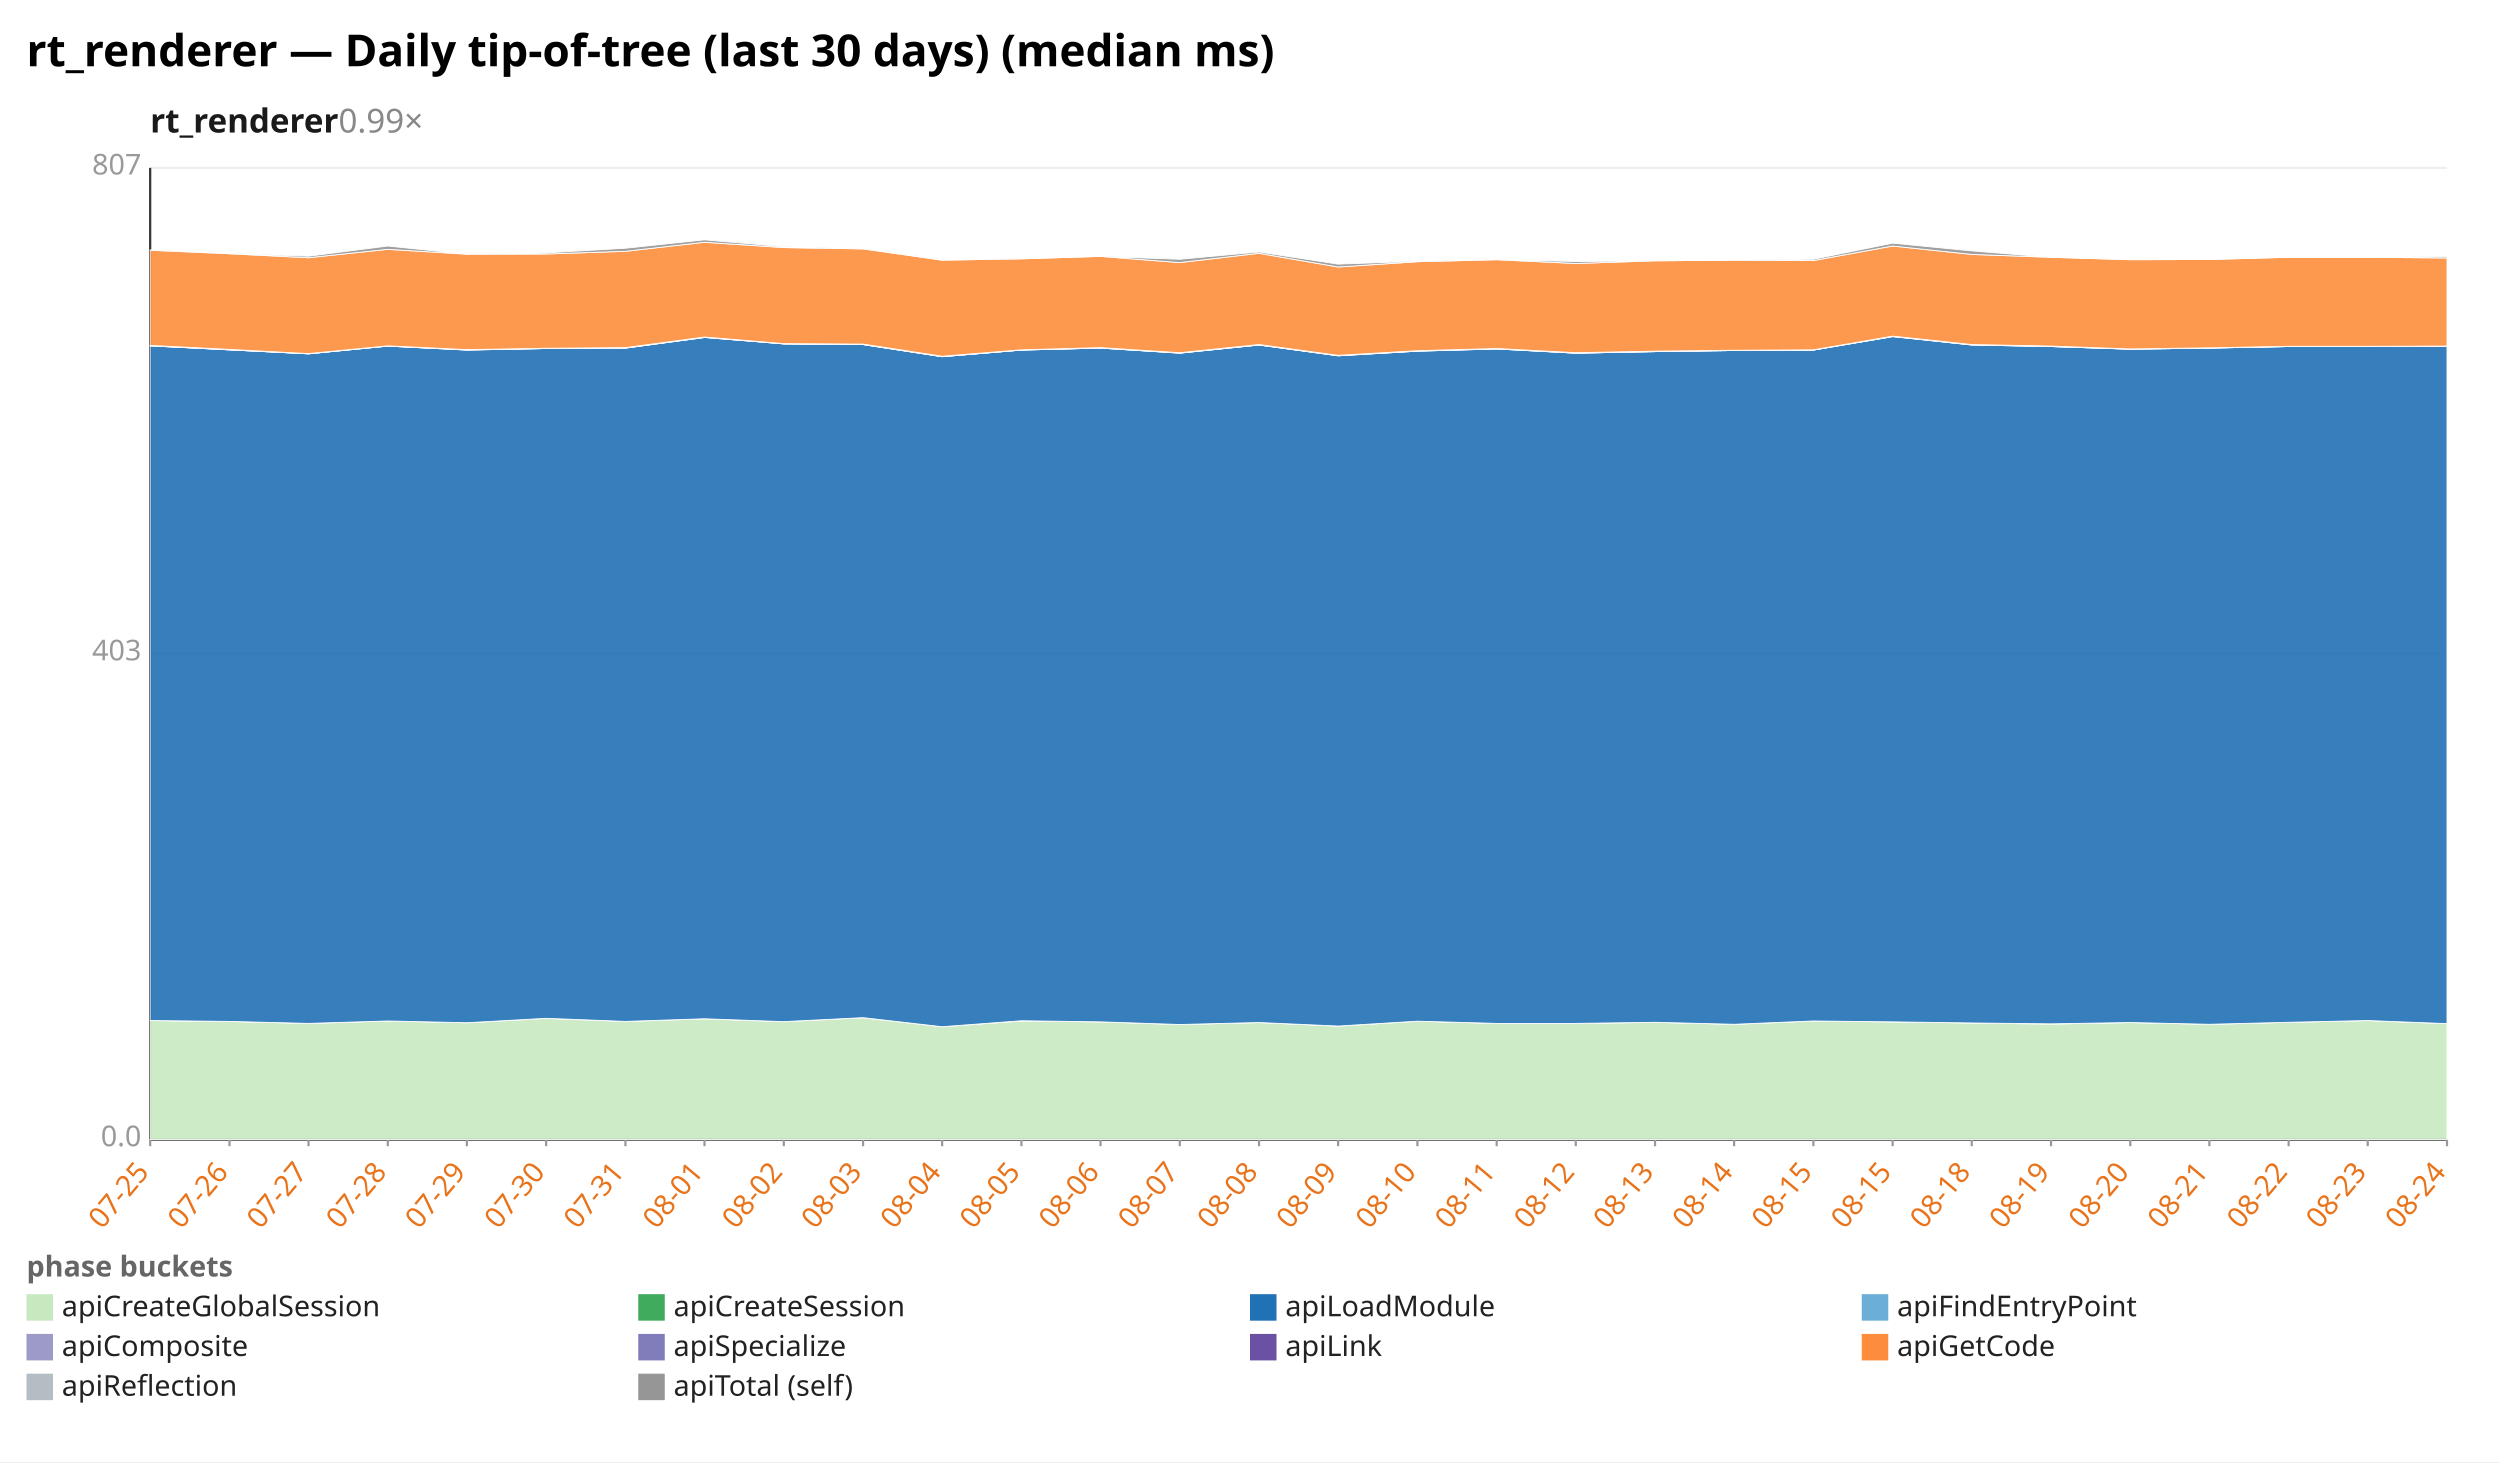
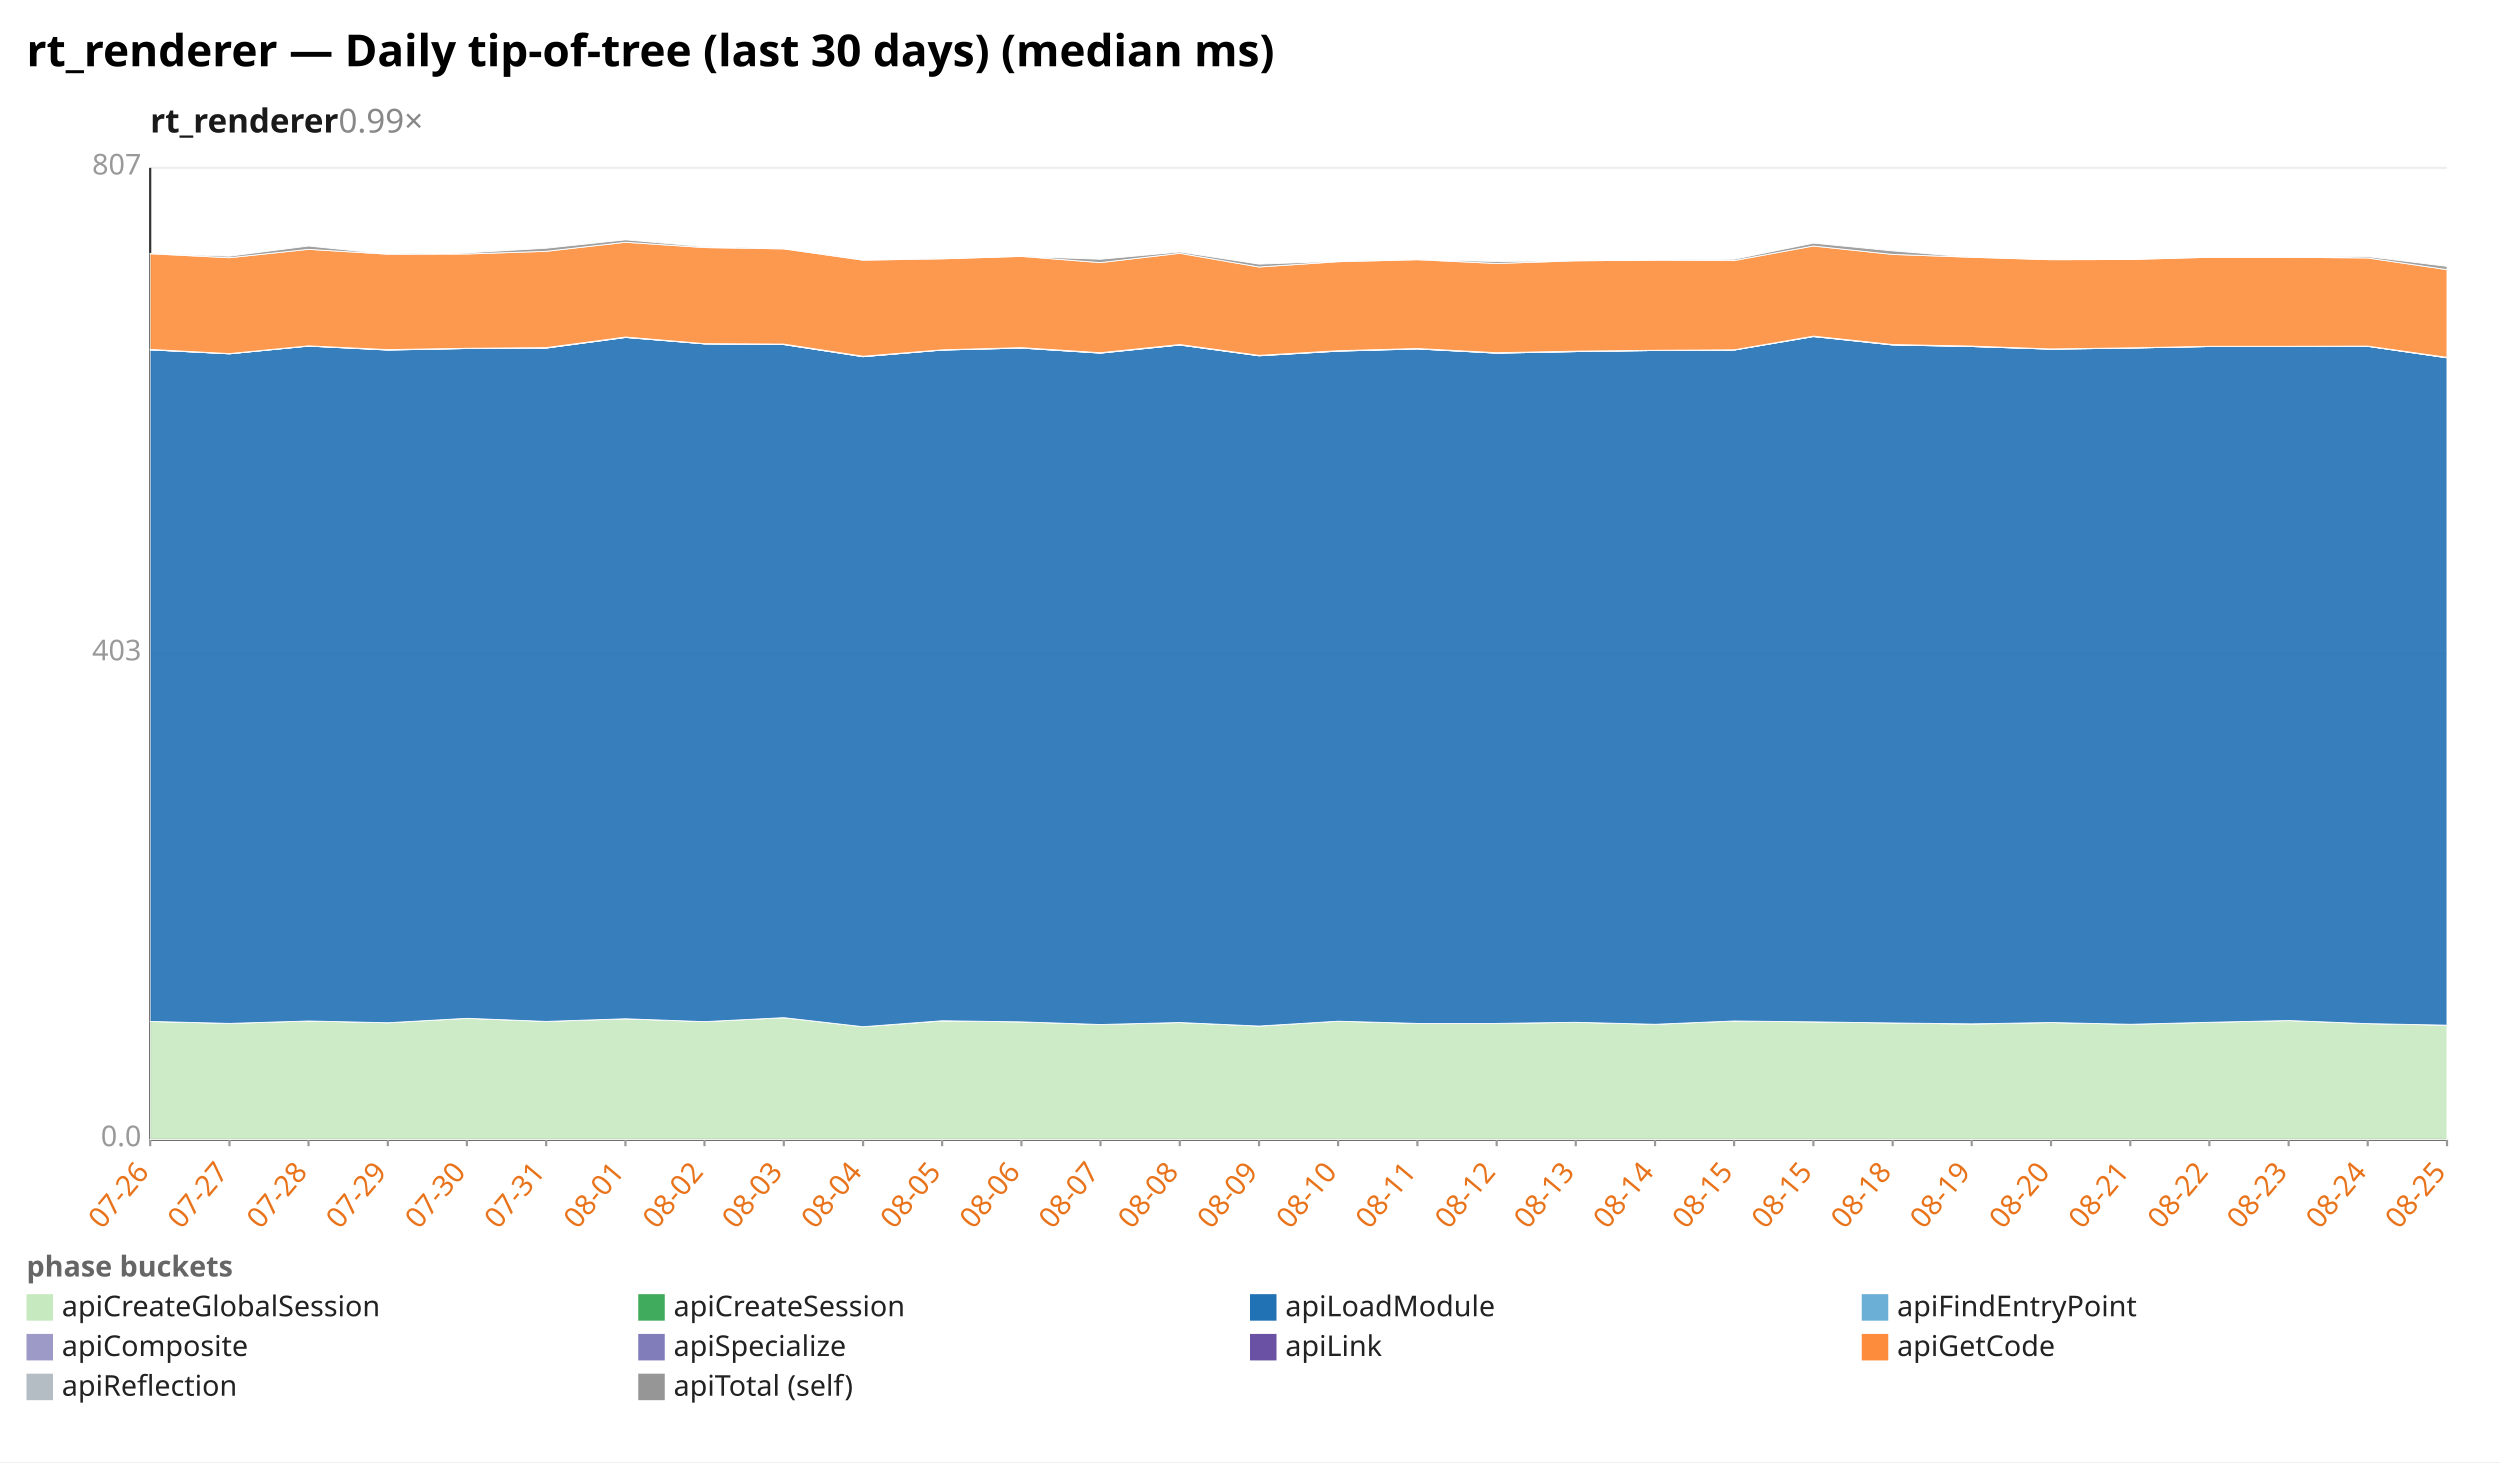
<svg xmlns="http://www.w3.org/2000/svg" width="1132" height="662" viewBox="0 0 1132 662" preserveAspectRatio="xMidYMid meet" font-family="sans-serif" font-size="13">
  <rect width="1132" height="662" fill="white" />
  <text x="12" y="30" font-size="20" font-weight="bold">rt_renderer — Daily tip-of-tree (last 30 days) (median ms)</text>
  <text x="68" y="60" font-size="15" font-weight="600" fill="#1a1a1a">rt_renderer<tspan fill="#888" font-weight="400" text-decoration="none">  0.99×</tspan>
  </text>
  <line x1="68.0" y1="516.0" x2="1108.0" y2="516.0" stroke="#eee" />
  <text x="64.0" y="519.0" text-anchor="end" fill="#999">0.0</text>
  <line x1="68.0" y1="296.0" x2="1108.0" y2="296.0" stroke="#eee" />
  <text x="64.0" y="299.0" text-anchor="end" fill="#999">403</text>
  <line x1="68.0" y1="76.0" x2="1108.0" y2="76.0" stroke="#eee" />
  <text x="64.0" y="79.0" text-anchor="end" fill="#999">807</text>
  <line x1="68.0" y1="76.0" x2="68.0" y2="516.0" stroke="#333" />
  <line x1="68.0" y1="516.0" x2="1108.0" y2="516.0" stroke="#333" />
  <line x1="68.0" y1="516.0" x2="68.0" y2="519.0" stroke="#999" />
-   <text x="68.0" y="531.0" text-anchor="end" fill="#e8731a" transform="rotate(-50 68.0 531.0)">07-25</text>
+   <text x="68.0" y="531.0" text-anchor="end" fill="#e8731a" transform="rotate(-50 68.0 531.0)">07-26</text>
  <line x1="103.9" y1="516.0" x2="103.9" y2="519.0" stroke="#999" />
-   <text x="103.9" y="531.0" text-anchor="end" fill="#e8731a" transform="rotate(-50 103.9 531.0)">07-26</text>
+   <text x="103.9" y="531.0" text-anchor="end" fill="#e8731a" transform="rotate(-50 103.9 531.0)">07-27</text>
  <line x1="139.7" y1="516.0" x2="139.7" y2="519.0" stroke="#999" />
-   <text x="139.7" y="531.0" text-anchor="end" fill="#e8731a" transform="rotate(-50 139.7 531.0)">07-27</text>
+   <text x="139.7" y="531.0" text-anchor="end" fill="#e8731a" transform="rotate(-50 139.7 531.0)">07-28</text>
  <line x1="175.6" y1="516.0" x2="175.6" y2="519.0" stroke="#999" />
-   <text x="175.6" y="531.0" text-anchor="end" fill="#e8731a" transform="rotate(-50 175.6 531.0)">07-28</text>
+   <text x="175.6" y="531.0" text-anchor="end" fill="#e8731a" transform="rotate(-50 175.6 531.0)">07-29</text>
  <line x1="211.4" y1="516.0" x2="211.4" y2="519.0" stroke="#999" />
-   <text x="211.4" y="531.0" text-anchor="end" fill="#e8731a" transform="rotate(-50 211.4 531.0)">07-29</text>
+   <text x="211.4" y="531.0" text-anchor="end" fill="#e8731a" transform="rotate(-50 211.4 531.0)">07-30</text>
  <line x1="247.3" y1="516.0" x2="247.3" y2="519.0" stroke="#999" />
-   <text x="247.3" y="531.0" text-anchor="end" fill="#e8731a" transform="rotate(-50 247.3 531.0)">07-30</text>
+   <text x="247.3" y="531.0" text-anchor="end" fill="#e8731a" transform="rotate(-50 247.3 531.0)">07-31</text>
  <line x1="283.2" y1="516.0" x2="283.2" y2="519.0" stroke="#999" />
-   <text x="283.2" y="531.0" text-anchor="end" fill="#e8731a" transform="rotate(-50 283.2 531.0)">07-31</text>
+   <text x="283.2" y="531.0" text-anchor="end" fill="#e8731a" transform="rotate(-50 283.2 531.0)">08-01</text>
  <line x1="319.0" y1="516.0" x2="319.0" y2="519.0" stroke="#999" />
-   <text x="319.0" y="531.0" text-anchor="end" fill="#e8731a" transform="rotate(-50 319.0 531.0)">08-01</text>
+   <text x="319.0" y="531.0" text-anchor="end" fill="#e8731a" transform="rotate(-50 319.0 531.0)">08-02</text>
  <line x1="354.9" y1="516.0" x2="354.9" y2="519.0" stroke="#999" />
-   <text x="354.9" y="531.0" text-anchor="end" fill="#e8731a" transform="rotate(-50 354.9 531.0)">08-02</text>
+   <text x="354.9" y="531.0" text-anchor="end" fill="#e8731a" transform="rotate(-50 354.9 531.0)">08-03</text>
  <line x1="390.8" y1="516.0" x2="390.8" y2="519.0" stroke="#999" />
-   <text x="390.8" y="531.0" text-anchor="end" fill="#e8731a" transform="rotate(-50 390.8 531.0)">08-03</text>
+   <text x="390.8" y="531.0" text-anchor="end" fill="#e8731a" transform="rotate(-50 390.8 531.0)">08-04</text>
  <line x1="426.6" y1="516.0" x2="426.6" y2="519.0" stroke="#999" />
-   <text x="426.6" y="531.0" text-anchor="end" fill="#e8731a" transform="rotate(-50 426.6 531.0)">08-04</text>
+   <text x="426.6" y="531.0" text-anchor="end" fill="#e8731a" transform="rotate(-50 426.6 531.0)">08-05</text>
  <line x1="462.5" y1="516.0" x2="462.5" y2="519.0" stroke="#999" />
-   <text x="462.5" y="531.0" text-anchor="end" fill="#e8731a" transform="rotate(-50 462.5 531.0)">08-05</text>
+   <text x="462.5" y="531.0" text-anchor="end" fill="#e8731a" transform="rotate(-50 462.5 531.0)">08-06</text>
  <line x1="498.3" y1="516.0" x2="498.3" y2="519.0" stroke="#999" />
-   <text x="498.3" y="531.0" text-anchor="end" fill="#e8731a" transform="rotate(-50 498.3 531.0)">08-06</text>
+   <text x="498.3" y="531.0" text-anchor="end" fill="#e8731a" transform="rotate(-50 498.3 531.0)">08-07</text>
  <line x1="534.2" y1="516.0" x2="534.2" y2="519.0" stroke="#999" />
-   <text x="534.2" y="531.0" text-anchor="end" fill="#e8731a" transform="rotate(-50 534.2 531.0)">08-07</text>
+   <text x="534.2" y="531.0" text-anchor="end" fill="#e8731a" transform="rotate(-50 534.2 531.0)">08-08</text>
  <line x1="570.1" y1="516.0" x2="570.1" y2="519.0" stroke="#999" />
-   <text x="570.1" y="531.0" text-anchor="end" fill="#e8731a" transform="rotate(-50 570.1 531.0)">08-08</text>
+   <text x="570.1" y="531.0" text-anchor="end" fill="#e8731a" transform="rotate(-50 570.1 531.0)">08-09</text>
  <line x1="605.9" y1="516.0" x2="605.9" y2="519.0" stroke="#999" />
-   <text x="605.9" y="531.0" text-anchor="end" fill="#e8731a" transform="rotate(-50 605.9 531.0)">08-09</text>
+   <text x="605.9" y="531.0" text-anchor="end" fill="#e8731a" transform="rotate(-50 605.9 531.0)">08-10</text>
  <line x1="641.8" y1="516.0" x2="641.8" y2="519.0" stroke="#999" />
-   <text x="641.8" y="531.0" text-anchor="end" fill="#e8731a" transform="rotate(-50 641.8 531.0)">08-10</text>
+   <text x="641.8" y="531.0" text-anchor="end" fill="#e8731a" transform="rotate(-50 641.8 531.0)">08-11</text>
  <line x1="677.7" y1="516.0" x2="677.7" y2="519.0" stroke="#999" />
-   <text x="677.7" y="531.0" text-anchor="end" fill="#e8731a" transform="rotate(-50 677.7 531.0)">08-11</text>
+   <text x="677.7" y="531.0" text-anchor="end" fill="#e8731a" transform="rotate(-50 677.7 531.0)">08-12</text>
  <line x1="713.5" y1="516.0" x2="713.5" y2="519.0" stroke="#999" />
-   <text x="713.5" y="531.0" text-anchor="end" fill="#e8731a" transform="rotate(-50 713.5 531.0)">08-12</text>
+   <text x="713.5" y="531.0" text-anchor="end" fill="#e8731a" transform="rotate(-50 713.5 531.0)">08-13</text>
  <line x1="749.4" y1="516.0" x2="749.4" y2="519.0" stroke="#999" />
-   <text x="749.4" y="531.0" text-anchor="end" fill="#e8731a" transform="rotate(-50 749.4 531.0)">08-13</text>
+   <text x="749.4" y="531.0" text-anchor="end" fill="#e8731a" transform="rotate(-50 749.4 531.0)">08-14</text>
  <line x1="785.2" y1="516.0" x2="785.2" y2="519.0" stroke="#999" />
-   <text x="785.2" y="531.0" text-anchor="end" fill="#e8731a" transform="rotate(-50 785.2 531.0)">08-14</text>
+   <text x="785.2" y="531.0" text-anchor="end" fill="#e8731a" transform="rotate(-50 785.2 531.0)">08-15</text>
  <line x1="821.1" y1="516.0" x2="821.1" y2="519.0" stroke="#999" />
  <text x="821.1" y="531.0" text-anchor="end" fill="#e8731a" transform="rotate(-50 821.1 531.0)">08-15</text>
  <line x1="857.0" y1="516.0" x2="857.0" y2="519.0" stroke="#999" />
-   <text x="857.0" y="531.0" text-anchor="end" fill="#e8731a" transform="rotate(-50 857.0 531.0)">08-15</text>
+   <text x="857.0" y="531.0" text-anchor="end" fill="#e8731a" transform="rotate(-50 857.0 531.0)">08-18</text>
  <line x1="892.8" y1="516.0" x2="892.8" y2="519.0" stroke="#999" />
-   <text x="892.8" y="531.0" text-anchor="end" fill="#e8731a" transform="rotate(-50 892.8 531.0)">08-18</text>
+   <text x="892.8" y="531.0" text-anchor="end" fill="#e8731a" transform="rotate(-50 892.8 531.0)">08-19</text>
  <line x1="928.7" y1="516.0" x2="928.7" y2="519.0" stroke="#999" />
-   <text x="928.7" y="531.0" text-anchor="end" fill="#e8731a" transform="rotate(-50 928.7 531.0)">08-19</text>
+   <text x="928.7" y="531.0" text-anchor="end" fill="#e8731a" transform="rotate(-50 928.7 531.0)">08-20</text>
  <line x1="964.6" y1="516.0" x2="964.6" y2="519.0" stroke="#999" />
-   <text x="964.6" y="531.0" text-anchor="end" fill="#e8731a" transform="rotate(-50 964.6 531.0)">08-20</text>
+   <text x="964.6" y="531.0" text-anchor="end" fill="#e8731a" transform="rotate(-50 964.6 531.0)">08-21</text>
  <line x1="1000.4" y1="516.0" x2="1000.4" y2="519.0" stroke="#999" />
-   <text x="1000.4" y="531.0" text-anchor="end" fill="#e8731a" transform="rotate(-50 1000.4 531.0)">08-21</text>
+   <text x="1000.4" y="531.0" text-anchor="end" fill="#e8731a" transform="rotate(-50 1000.4 531.0)">08-22</text>
  <line x1="1036.3" y1="516.0" x2="1036.3" y2="519.0" stroke="#999" />
-   <text x="1036.3" y="531.0" text-anchor="end" fill="#e8731a" transform="rotate(-50 1036.3 531.0)">08-22</text>
+   <text x="1036.3" y="531.0" text-anchor="end" fill="#e8731a" transform="rotate(-50 1036.3 531.0)">08-23</text>
  <line x1="1072.1" y1="516.0" x2="1072.1" y2="519.0" stroke="#999" />
-   <text x="1072.1" y="531.0" text-anchor="end" fill="#e8731a" transform="rotate(-50 1072.1 531.0)">08-23</text>
+   <text x="1072.1" y="531.0" text-anchor="end" fill="#e8731a" transform="rotate(-50 1072.1 531.0)">08-24</text>
  <line x1="1108.0" y1="516.0" x2="1108.0" y2="519.0" stroke="#999" />
-   <text x="1108.0" y="531.0" text-anchor="end" fill="#e8731a" transform="rotate(-50 1108.0 531.0)">08-24</text>
-   <polygon points="68.0,462.1 103.9,462.5 139.7,463.4 175.6,462.3 211.4,463.1 247.3,461.1 283.2,462.5 319.0,461.3 354.9,462.6 390.8,460.8 426.6,464.9 462.5,462.3 498.3,462.7 534.2,463.9 570.1,463.0 605.9,464.6 641.8,462.4 677.7,463.4 713.5,463.4 749.4,462.9 785.2,463.8 821.1,462.3 857.0,462.7 892.8,463.2 928.7,463.7 964.6,463.0 1000.4,463.8 1036.3,462.9 1072.1,462.1 1108.0,463.5 1108.0,516.0 1072.1,516.0 1036.3,516.0 1000.4,516.0 964.6,516.0 928.7,516.0 892.8,516.0 857.0,516.0 821.1,516.0 785.2,516.0 749.4,516.0 713.5,516.0 677.7,516.0 641.8,516.0 605.9,516.0 570.1,516.0 534.2,516.0 498.3,516.0 462.5,516.0 426.6,516.0 390.8,516.0 354.9,516.0 319.0,516.0 283.2,516.0 247.3,516.0 211.4,516.0 175.6,516.0 139.7,516.0 103.9,516.0 68.0,516.0" fill="#c7e9c0" fill-opacity="0.9" stroke="#fff" stroke-width="0.4" />
-   <polygon points="68.0,462.1 103.9,462.5 139.7,463.4 175.6,462.3 211.4,463.1 247.3,461.1 283.2,462.5 319.0,461.3 354.9,462.6 390.8,460.8 426.6,464.9 462.5,462.2 498.3,462.7 534.2,463.9 570.1,463.0 605.9,464.6 641.8,462.4 677.7,463.4 713.5,463.4 749.4,462.9 785.2,463.8 821.1,462.3 857.0,462.7 892.8,463.2 928.7,463.6 964.6,463.0 1000.4,463.8 1036.3,462.9 1072.1,462.1 1108.0,463.5 1108.0,463.5 1072.1,462.1 1036.3,462.9 1000.4,463.8 964.6,463.0 928.7,463.7 892.8,463.2 857.0,462.7 821.1,462.3 785.2,463.8 749.4,462.9 713.5,463.4 677.7,463.4 641.8,462.4 605.9,464.6 570.1,463.0 534.2,463.9 498.3,462.7 462.5,462.3 426.6,464.9 390.8,460.8 354.9,462.6 319.0,461.3 283.2,462.5 247.3,461.1 211.4,463.1 175.6,462.3 139.7,463.4 103.9,462.5 68.0,462.1" fill="#41ab5d" fill-opacity="0.9" stroke="#fff" stroke-width="0.4" />
-   <polygon points="68.0,156.6 103.9,158.4 139.7,160.2 175.6,156.7 211.4,158.5 247.3,157.8 283.2,157.6 319.0,152.8 354.9,155.7 390.8,156.0 426.6,161.5 462.5,158.5 498.3,157.6 534.2,159.9 570.1,156.2 605.9,161.1 641.8,159.0 677.7,158.0 713.5,159.9 749.4,159.2 785.2,158.7 821.1,158.5 857.0,152.4 892.8,156.2 928.7,156.9 964.6,158.1 1000.4,157.6 1036.3,156.9 1072.1,156.9 1108.0,156.8 1108.0,463.5 1072.1,462.1 1036.3,462.9 1000.4,463.8 964.6,463.0 928.7,463.6 892.8,463.2 857.0,462.7 821.1,462.3 785.2,463.8 749.4,462.9 713.5,463.4 677.7,463.4 641.8,462.4 605.9,464.6 570.1,463.0 534.2,463.9 498.3,462.7 462.5,462.2 426.6,464.9 390.8,460.8 354.9,462.6 319.0,461.3 283.2,462.5 247.3,461.1 211.4,463.1 175.6,462.3 139.7,463.4 103.9,462.5 68.0,462.1" fill="#2171b5" fill-opacity="0.9" stroke="#fff" stroke-width="0.4" />
-   <polygon points="68.0,156.6 103.9,158.4 139.7,160.2 175.6,156.7 211.4,158.5 247.3,157.8 283.2,157.6 319.0,152.8 354.9,155.7 390.8,156.0 426.6,161.5 462.5,158.5 498.3,157.6 534.2,159.9 570.1,156.2 605.9,161.1 641.8,159.0 677.7,158.0 713.5,159.9 749.4,159.2 785.2,158.7 821.1,158.5 857.0,152.4 892.8,156.2 928.7,156.9 964.6,158.1 1000.4,157.6 1036.3,156.9 1072.1,156.9 1108.0,156.8 1108.0,156.8 1072.1,156.9 1036.3,156.9 1000.4,157.6 964.6,158.1 928.7,156.9 892.8,156.2 857.0,152.4 821.1,158.5 785.2,158.7 749.4,159.2 713.5,159.9 677.7,158.0 641.8,159.0 605.9,161.1 570.1,156.2 534.2,159.9 498.3,157.6 462.5,158.5 426.6,161.5 390.8,156.0 354.9,155.7 319.0,152.8 283.2,157.6 247.3,157.8 211.4,158.5 175.6,156.7 139.7,160.2 103.9,158.4 68.0,156.6" fill="#6baed6" fill-opacity="0.9" stroke="#fff" stroke-width="0.4" />
-   <polygon points="68.0,156.5 103.9,158.4 139.7,160.2 175.6,156.7 211.4,158.4 247.3,157.8 283.2,157.6 319.0,152.7 354.9,155.7 390.8,156.0 426.6,161.5 462.5,158.5 498.3,157.6 534.2,159.8 570.1,156.2 605.9,161.0 641.8,158.9 677.7,157.9 713.5,159.9 749.4,159.2 785.2,158.7 821.1,158.5 857.0,152.3 892.8,156.1 928.7,156.9 964.6,158.1 1000.4,157.6 1036.3,156.9 1072.1,156.9 1108.0,156.8 1108.0,156.8 1072.1,156.9 1036.3,156.9 1000.4,157.6 964.6,158.1 928.7,156.9 892.8,156.2 857.0,152.4 821.1,158.5 785.2,158.7 749.4,159.2 713.5,159.9 677.7,158.0 641.8,159.0 605.9,161.1 570.1,156.2 534.2,159.9 498.3,157.6 462.5,158.5 426.6,161.5 390.8,156.0 354.9,155.7 319.0,152.8 283.2,157.6 247.3,157.8 211.4,158.5 175.6,156.7 139.7,160.2 103.9,158.4 68.0,156.6" fill="#9e9ac8" fill-opacity="0.9" stroke="#fff" stroke-width="0.4" />
-   <polygon points="68.0,156.4 103.9,158.2 139.7,160.1 175.6,156.6 211.4,158.3 247.3,157.7 283.2,157.4 319.0,152.6 354.9,155.6 390.8,155.8 426.6,161.3 462.5,158.4 498.3,157.4 534.2,159.7 570.1,156.0 605.9,160.9 641.8,158.8 677.7,157.8 713.5,159.7 749.4,159.0 785.2,158.6 821.1,158.4 857.0,152.2 892.8,156.0 928.7,156.7 964.6,158.0 1000.4,157.5 1036.3,156.8 1072.1,156.8 1108.0,156.7 1108.0,156.8 1072.1,156.9 1036.3,156.9 1000.4,157.6 964.6,158.1 928.7,156.9 892.8,156.1 857.0,152.3 821.1,158.5 785.2,158.7 749.4,159.2 713.5,159.9 677.7,157.9 641.8,158.9 605.9,161.0 570.1,156.2 534.2,159.8 498.3,157.6 462.5,158.5 426.6,161.5 390.8,156.0 354.9,155.7 319.0,152.7 283.2,157.6 247.3,157.8 211.4,158.4 175.6,156.7 139.7,160.2 103.9,158.4 68.0,156.5" fill="#6a51a3" fill-opacity="0.9" stroke="#fff" stroke-width="0.4" />
-   <polygon points="68.0,113.3 103.9,114.9 139.7,116.7 175.6,112.9 211.4,115.1 247.3,115.0 283.2,113.8 319.0,109.7 354.9,112.1 390.8,112.7 426.6,117.8 462.5,117.2 498.3,116.1 534.2,118.9 570.1,114.7 605.9,120.9 641.8,118.5 677.7,117.6 713.5,119.3 749.4,118.1 785.2,117.8 821.1,118.0 857.0,111.4 892.8,115.2 928.7,116.5 964.6,117.6 1000.4,117.5 1036.3,116.5 1072.1,116.5 1108.0,116.8 1108.0,156.7 1072.1,156.8 1036.3,156.8 1000.4,157.5 964.6,158.0 928.7,156.7 892.8,156.0 857.0,152.2 821.1,158.4 785.2,158.6 749.4,159.0 713.5,159.7 677.7,157.8 641.8,158.8 605.9,160.9 570.1,156.0 534.2,159.7 498.3,157.4 462.5,158.4 426.6,161.3 390.8,155.8 354.9,155.6 319.0,152.6 283.2,157.4 247.3,157.7 211.4,158.3 175.6,156.6 139.7,160.1 103.9,158.2 68.0,156.4" fill="#fd8d3c" fill-opacity="0.9" stroke="#fff" stroke-width="0.4" />
-   <polygon points="68.0,113.2 103.9,114.8 139.7,116.0 175.6,111.4 211.4,115.1 247.3,114.5 283.2,112.4 319.0,108.6 354.9,111.7 390.8,112.7 426.6,117.4 462.5,117.2 498.3,116.1 534.2,117.4 570.1,114.1 605.9,119.6 641.8,118.3 677.7,117.6 713.5,118.4 749.4,118.1 785.2,117.8 821.1,117.4 857.0,110.1 892.8,113.6 928.7,116.5 964.6,117.6 1000.4,117.5 1036.3,116.5 1072.1,116.5 1108.0,116.2 1108.0,116.8 1072.1,116.5 1036.3,116.5 1000.4,117.5 964.6,117.6 928.7,116.5 892.8,115.2 857.0,111.4 821.1,118.0 785.2,117.8 749.4,118.1 713.5,119.3 677.7,117.6 641.8,118.5 605.9,120.9 570.1,114.7 534.2,118.9 498.3,116.1 462.5,117.2 426.6,117.8 390.8,112.7 354.9,112.1 319.0,109.7 283.2,113.8 247.3,115.0 211.4,115.1 175.6,112.9 139.7,116.7 103.9,114.9 68.0,113.3" fill="#969696" fill-opacity="0.9" stroke="#fff" stroke-width="0.4" />
+   <text x="1108.0" y="531.0" text-anchor="end" fill="#e8731a" transform="rotate(-50 1108.0 531.0)">08-25</text>
+   <polygon points="68.0,462.5 103.9,463.4 139.7,462.3 175.6,463.1 211.4,461.1 247.3,462.5 283.2,461.3 319.0,462.6 354.9,460.8 390.8,464.9 426.6,462.3 462.5,462.7 498.3,463.9 534.2,463.0 570.1,464.6 605.9,462.4 641.8,463.4 677.7,463.4 713.5,462.9 749.4,463.8 785.2,462.3 821.1,462.7 857.0,463.2 892.8,463.7 928.7,463.0 964.6,463.8 1000.4,462.9 1036.3,462.1 1072.1,463.5 1108.0,464.2 1108.0,516.0 1072.1,516.0 1036.3,516.0 1000.4,516.0 964.6,516.0 928.7,516.0 892.8,516.0 857.0,516.0 821.1,516.0 785.2,516.0 749.4,516.0 713.5,516.0 677.7,516.0 641.8,516.0 605.9,516.0 570.1,516.0 534.2,516.0 498.3,516.0 462.5,516.0 426.6,516.0 390.8,516.0 354.9,516.0 319.0,516.0 283.2,516.0 247.3,516.0 211.4,516.0 175.6,516.0 139.7,516.0 103.9,516.0 68.0,516.0" fill="#c7e9c0" fill-opacity="0.9" stroke="#fff" stroke-width="0.4" />
+   <polygon points="68.0,462.5 103.9,463.4 139.7,462.3 175.6,463.1 211.4,461.1 247.3,462.5 283.2,461.3 319.0,462.6 354.9,460.8 390.8,464.9 426.6,462.2 462.5,462.7 498.3,463.9 534.2,463.0 570.1,464.6 605.9,462.4 641.8,463.4 677.7,463.4 713.5,462.9 749.4,463.8 785.2,462.3 821.1,462.7 857.0,463.2 892.8,463.6 928.7,463.0 964.6,463.8 1000.4,462.9 1036.3,462.1 1072.1,463.5 1108.0,464.2 1108.0,464.2 1072.1,463.5 1036.3,462.1 1000.4,462.9 964.6,463.8 928.7,463.0 892.8,463.7 857.0,463.2 821.1,462.7 785.2,462.3 749.4,463.8 713.5,462.9 677.7,463.4 641.8,463.4 605.9,462.4 570.1,464.6 534.2,463.0 498.3,463.9 462.5,462.7 426.6,462.3 390.8,464.9 354.9,460.8 319.0,462.6 283.2,461.3 247.3,462.5 211.4,461.1 175.6,463.1 139.7,462.3 103.9,463.4 68.0,462.5" fill="#41ab5d" fill-opacity="0.9" stroke="#fff" stroke-width="0.4" />
+   <polygon points="68.0,158.4 103.9,160.2 139.7,156.7 175.6,158.5 211.4,157.8 247.3,157.6 283.2,152.8 319.0,155.7 354.9,156.0 390.8,161.5 426.6,158.5 462.5,157.6 498.3,159.9 534.2,156.2 570.1,161.1 605.9,159.0 641.8,158.0 677.7,159.9 713.5,159.2 749.4,158.7 785.2,158.5 821.1,152.4 857.0,156.2 892.8,156.9 928.7,158.1 964.6,157.6 1000.4,156.9 1036.3,156.9 1072.1,156.8 1108.0,162.0 1108.0,464.2 1072.1,463.5 1036.3,462.1 1000.4,462.9 964.6,463.8 928.7,463.0 892.8,463.6 857.0,463.2 821.1,462.7 785.2,462.3 749.4,463.8 713.5,462.9 677.7,463.4 641.8,463.4 605.9,462.4 570.1,464.6 534.2,463.0 498.3,463.9 462.5,462.7 426.6,462.2 390.8,464.9 354.9,460.8 319.0,462.6 283.2,461.3 247.3,462.5 211.4,461.1 175.6,463.1 139.7,462.3 103.9,463.4 68.0,462.5" fill="#2171b5" fill-opacity="0.9" stroke="#fff" stroke-width="0.4" />
+   <polygon points="68.0,158.4 103.9,160.2 139.7,156.7 175.6,158.5 211.4,157.8 247.3,157.6 283.2,152.8 319.0,155.7 354.9,156.0 390.8,161.5 426.6,158.5 462.5,157.6 498.3,159.9 534.2,156.2 570.1,161.1 605.9,159.0 641.8,158.0 677.7,159.9 713.5,159.2 749.4,158.7 785.2,158.5 821.1,152.4 857.0,156.2 892.8,156.9 928.7,158.1 964.6,157.6 1000.4,156.9 1036.3,156.9 1072.1,156.8 1108.0,162.0 1108.0,162.0 1072.1,156.8 1036.3,156.9 1000.4,156.9 964.6,157.6 928.7,158.1 892.8,156.9 857.0,156.2 821.1,152.4 785.2,158.5 749.4,158.7 713.5,159.2 677.7,159.9 641.8,158.0 605.9,159.0 570.1,161.1 534.2,156.2 498.3,159.9 462.5,157.6 426.6,158.5 390.8,161.5 354.9,156.0 319.0,155.7 283.2,152.8 247.3,157.6 211.4,157.8 175.6,158.5 139.7,156.7 103.9,160.2 68.0,158.4" fill="#6baed6" fill-opacity="0.9" stroke="#fff" stroke-width="0.4" />
+   <polygon points="68.0,158.4 103.9,160.2 139.7,156.7 175.6,158.4 211.4,157.8 247.3,157.6 283.2,152.7 319.0,155.7 354.9,156.0 390.8,161.5 426.6,158.5 462.5,157.6 498.3,159.8 534.2,156.2 570.1,161.0 605.9,158.9 641.8,157.9 677.7,159.9 713.5,159.2 749.4,158.7 785.2,158.5 821.1,152.3 857.0,156.1 892.8,156.9 928.7,158.1 964.6,157.6 1000.4,156.9 1036.3,156.9 1072.1,156.8 1108.0,162.0 1108.0,162.0 1072.1,156.8 1036.3,156.9 1000.4,156.9 964.6,157.6 928.7,158.1 892.8,156.9 857.0,156.2 821.1,152.4 785.2,158.5 749.4,158.7 713.5,159.2 677.7,159.9 641.8,158.0 605.9,159.0 570.1,161.1 534.2,156.2 498.3,159.9 462.5,157.6 426.6,158.5 390.8,161.5 354.9,156.0 319.0,155.7 283.2,152.8 247.3,157.6 211.4,157.8 175.6,158.5 139.7,156.7 103.9,160.2 68.0,158.4" fill="#9e9ac8" fill-opacity="0.9" stroke="#fff" stroke-width="0.4" />
+   <polygon points="68.0,158.2 103.9,160.1 139.7,156.6 175.6,158.3 211.4,157.7 247.3,157.4 283.2,152.6 319.0,155.6 354.9,155.8 390.8,161.3 426.6,158.4 462.5,157.4 498.3,159.7 534.2,156.0 570.1,160.9 605.9,158.8 641.8,157.8 677.7,159.7 713.5,159.0 749.4,158.6 785.2,158.4 821.1,152.2 857.0,156.0 892.8,156.7 928.7,158.0 964.6,157.5 1000.4,156.8 1036.3,156.8 1072.1,156.7 1108.0,161.8 1108.0,162.0 1072.1,156.8 1036.3,156.9 1000.4,156.9 964.6,157.6 928.7,158.1 892.8,156.9 857.0,156.1 821.1,152.3 785.2,158.5 749.4,158.7 713.5,159.2 677.7,159.9 641.8,157.9 605.9,158.9 570.1,161.0 534.2,156.2 498.3,159.8 462.5,157.6 426.6,158.5 390.8,161.5 354.9,156.0 319.0,155.7 283.2,152.7 247.3,157.6 211.4,157.8 175.6,158.4 139.7,156.7 103.9,160.2 68.0,158.4" fill="#6a51a3" fill-opacity="0.9" stroke="#fff" stroke-width="0.4" />
+   <polygon points="68.0,114.9 103.9,116.7 139.7,112.9 175.6,115.1 211.4,115.0 247.3,113.8 283.2,109.7 319.0,112.1 354.9,112.7 390.8,117.8 426.6,117.2 462.5,116.1 498.3,118.9 534.2,114.7 570.1,120.9 605.9,118.5 641.8,117.6 677.7,119.3 713.5,118.1 749.4,117.8 785.2,118.0 821.1,111.4 857.0,115.2 892.8,116.5 928.7,117.6 964.6,117.5 1000.4,116.5 1036.3,116.5 1072.1,116.8 1108.0,122.1 1108.0,161.8 1072.1,156.7 1036.3,156.8 1000.4,156.8 964.6,157.5 928.7,158.0 892.8,156.7 857.0,156.0 821.1,152.2 785.2,158.4 749.4,158.6 713.5,159.0 677.7,159.7 641.8,157.8 605.9,158.8 570.1,160.9 534.2,156.0 498.3,159.7 462.5,157.4 426.6,158.4 390.8,161.3 354.9,155.8 319.0,155.6 283.2,152.6 247.3,157.4 211.4,157.7 175.6,158.3 139.7,156.6 103.9,160.1 68.0,158.2" fill="#fd8d3c" fill-opacity="0.9" stroke="#fff" stroke-width="0.4" />
+   <polygon points="68.0,114.8 103.9,116.0 139.7,111.4 175.6,115.1 211.4,114.5 247.3,112.4 283.2,108.6 319.0,111.7 354.9,112.7 390.8,117.4 426.6,117.2 462.5,116.1 498.3,117.4 534.2,114.1 570.1,119.6 605.9,118.3 641.8,117.6 677.7,118.4 713.5,118.1 749.4,117.8 785.2,117.4 821.1,110.1 857.0,113.6 892.8,116.5 928.7,117.6 964.6,117.5 1000.4,116.5 1036.3,116.5 1072.1,116.2 1108.0,120.6 1108.0,122.1 1072.1,116.8 1036.3,116.5 1000.4,116.5 964.6,117.5 928.7,117.6 892.8,116.5 857.0,115.2 821.1,111.4 785.2,118.0 749.4,117.8 713.5,118.1 677.7,119.3 641.8,117.6 605.9,118.5 570.1,120.9 534.2,114.7 498.3,118.9 462.5,116.1 426.6,117.2 390.8,117.8 354.9,112.7 319.0,112.1 283.2,109.7 247.3,113.8 211.4,115.0 175.6,115.1 139.7,112.9 103.9,116.7 68.0,114.9" fill="#969696" fill-opacity="0.9" stroke="#fff" stroke-width="0.4" />
  <text x="12" y="578" fill="#666" font-weight="600">phase buckets</text>
  <rect x="12" y="586" width="12" height="12" fill="#c7e9c0" />
  <text x="28" y="596" fill="#222">apiCreateGlobalSession</text>
  <rect x="289" y="586" width="12" height="12" fill="#41ab5d" />
  <text x="305" y="596" fill="#222">apiCreateSession</text>
  <rect x="566" y="586" width="12" height="12" fill="#2171b5" />
  <text x="582" y="596" fill="#222">apiLoadModule</text>
  <rect x="843" y="586" width="12" height="12" fill="#6baed6" />
  <text x="859" y="596" fill="#222">apiFindEntryPoint</text>
  <rect x="12" y="604" width="12" height="12" fill="#9e9ac8" />
  <text x="28" y="614" fill="#222">apiComposite</text>
  <rect x="289" y="604" width="12" height="12" fill="#807dba" />
  <text x="305" y="614" fill="#222">apiSpecialize</text>
  <rect x="566" y="604" width="12" height="12" fill="#6a51a3" />
  <text x="582" y="614" fill="#222">apiLink</text>
  <rect x="843" y="604" width="12" height="12" fill="#fd8d3c" />
  <text x="859" y="614" fill="#222">apiGetCode</text>
  <rect x="12" y="622" width="12" height="12" fill="#b5bdc4" />
  <text x="28" y="632" fill="#222">apiReflection</text>
  <rect x="289" y="622" width="12" height="12" fill="#969696" />
  <text x="305" y="632" fill="#222">apiTotal (self)</text>
</svg>
